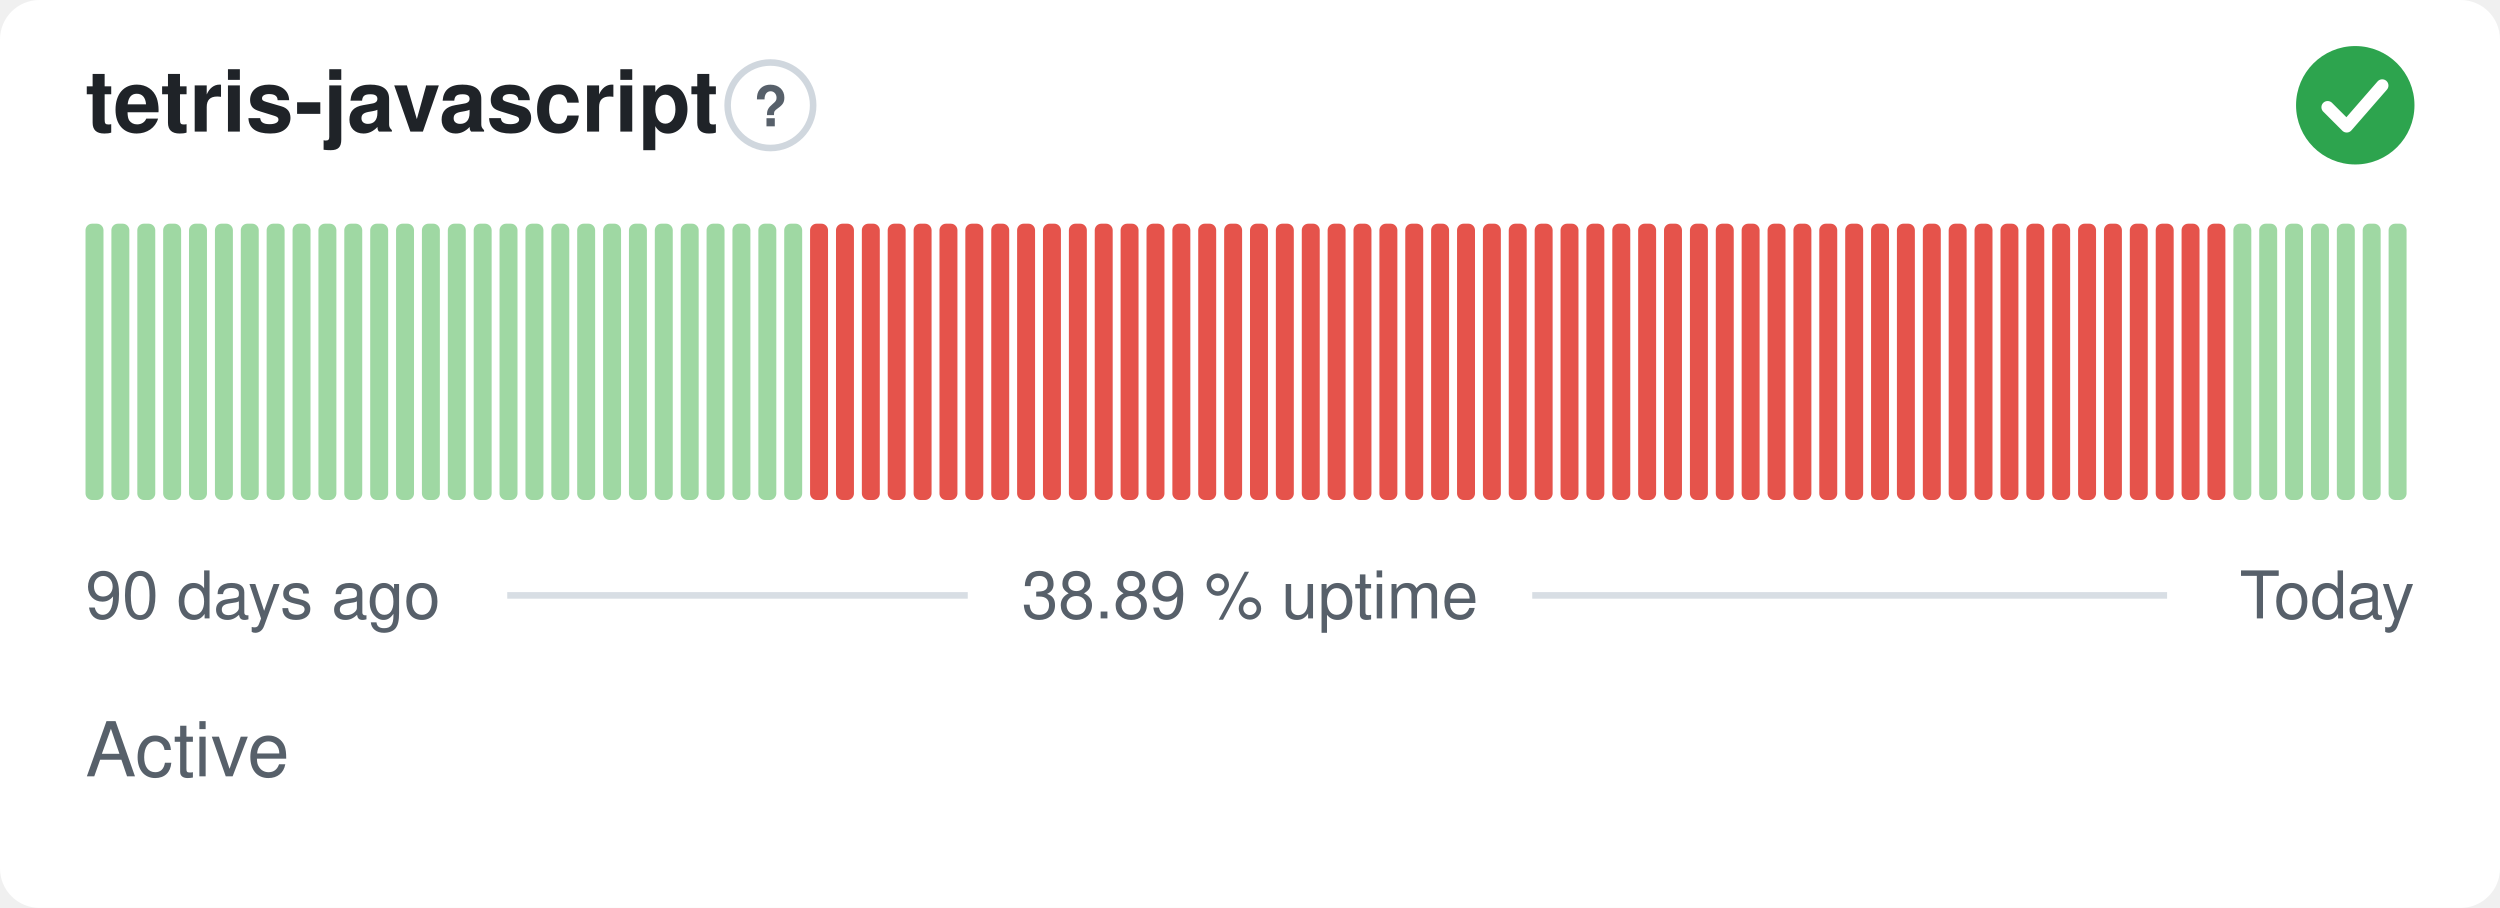
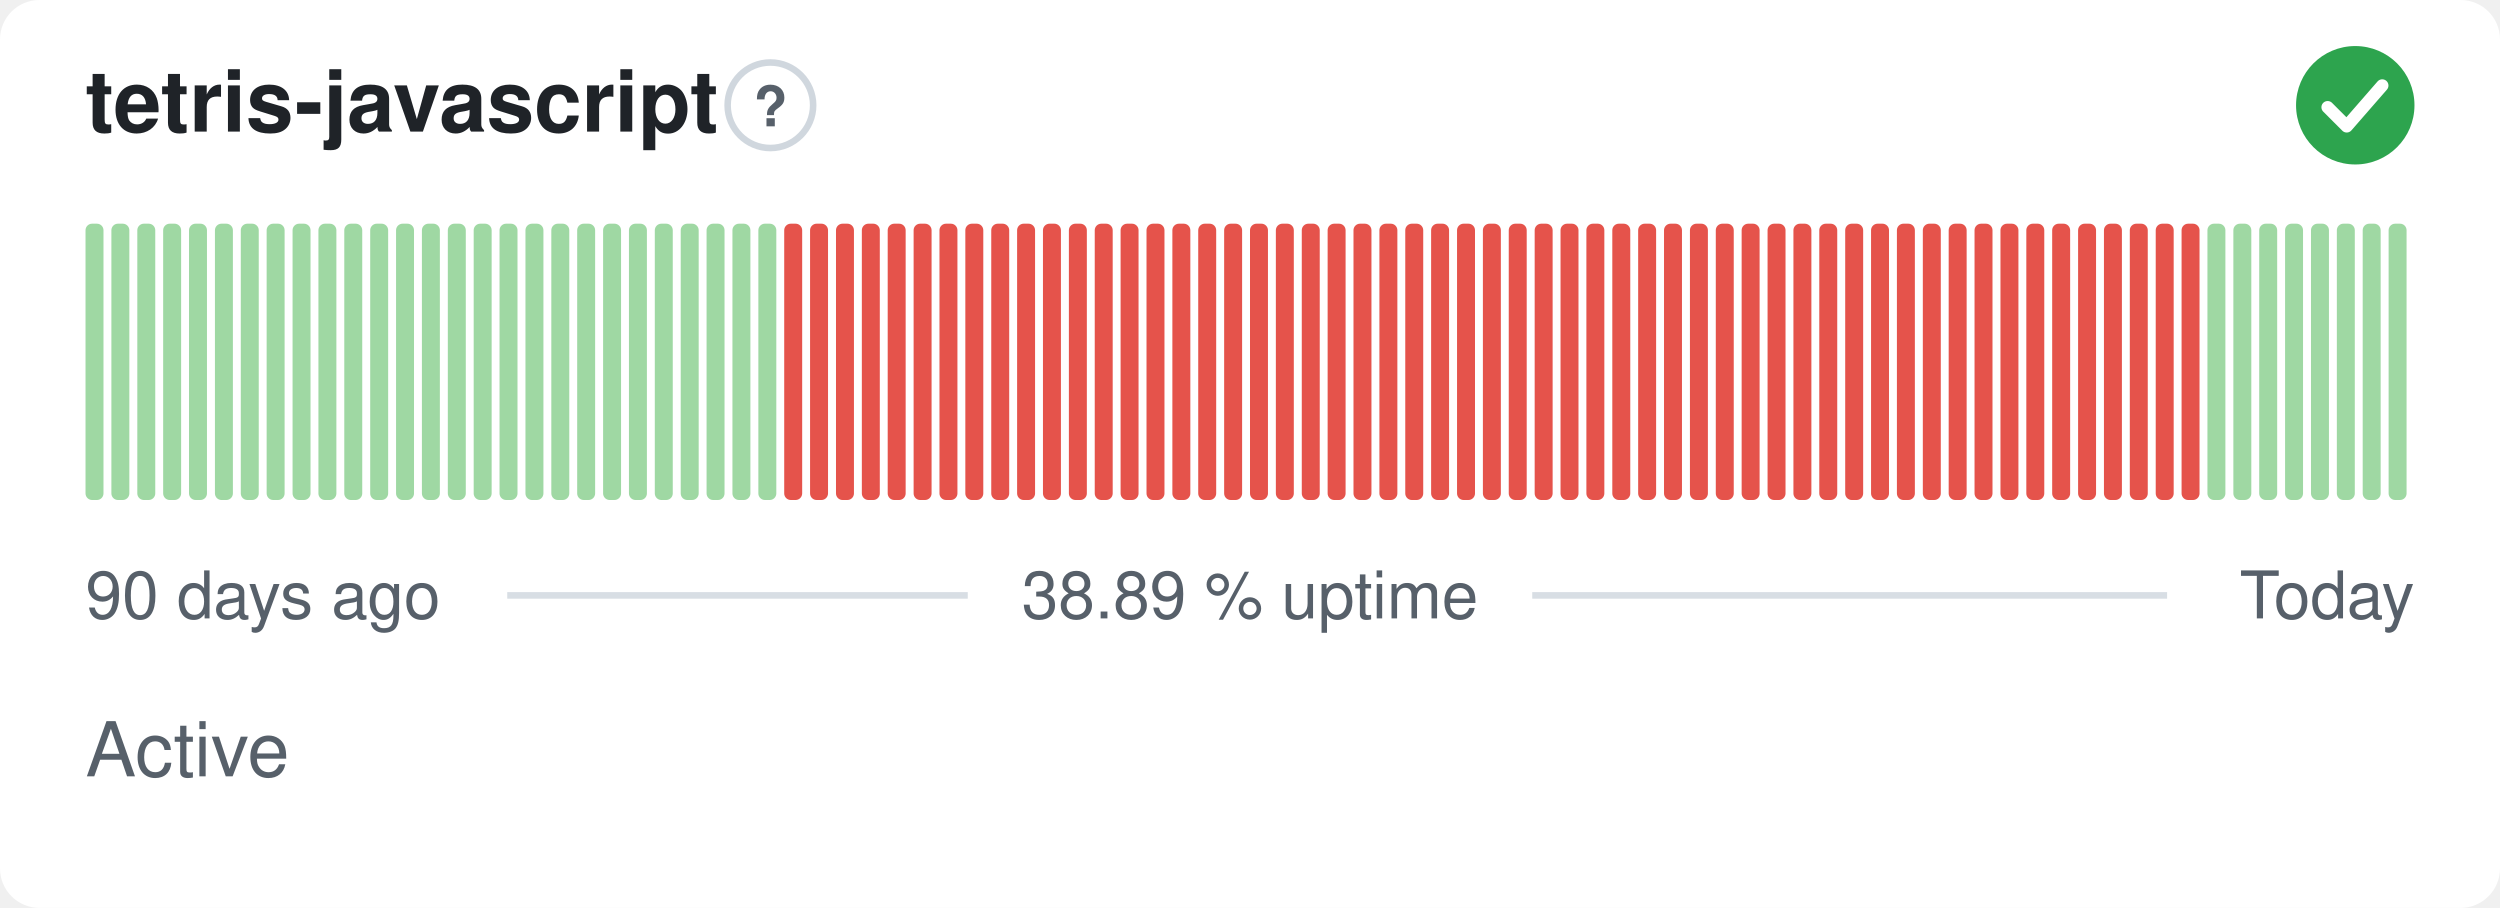
<svg xmlns="http://www.w3.org/2000/svg" width="380" height="138" viewBox="0 0 380 138" role="img" aria-label="tetris-javascript: Active, 38.89 % uptime over the last 90 days" font-family="-apple-system,BlinkMacSystemFont,'Segoe UI',Helvetica,Arial,sans-serif">
  <style>
    @media (prefers-color-scheme: dark) {
      .bg { fill: #0d1117 }
      .title { fill: #e6edf3 }
      .muted { fill: #8b949e }
      .hint { stroke: #30363d }
      .rule { stroke: #30363d }
      .nodata { fill: #21262d }
    }
  </style>
  <rect class="bg" width="380" height="138" rx="6" fill="#ffffff" />
  <text class="title" x="13" y="20" font-size="13" font-weight="600" fill="#1f2328">tetris-javascript</text>
  <circle class="hint" cx="117.1" cy="16" r="6.5" fill="none" stroke="#d0d7de" stroke-width="1" />
  <text class="muted" x="117.1" y="19.2" text-anchor="middle" font-size="8.5" font-weight="700" fill="#57606a">?</text>
  <circle cx="358" cy="16" r="9" fill="#2da44e" />
  <path d="M353.80 16.30l2.90 2.90 5.40 -6.20" fill="none" stroke="#fff" stroke-width="1.89" stroke-linecap="round" stroke-linejoin="round" />
  <rect x="13.00" y="34.00" width="2.73" height="42.00" rx="1" fill="#9fd8a3" />
  <rect x="16.93" y="34.00" width="2.73" height="42.00" rx="1" fill="#9fd8a3" />
  <rect x="20.87" y="34.00" width="2.73" height="42.00" rx="1" fill="#9fd8a3" />
  <rect x="24.80" y="34.00" width="2.73" height="42.00" rx="1" fill="#9fd8a3" />
  <rect x="28.73" y="34.00" width="2.73" height="42.00" rx="1" fill="#9fd8a3" />
  <rect x="32.67" y="34.00" width="2.73" height="42.00" rx="1" fill="#9fd8a3" />
  <rect x="36.60" y="34.00" width="2.73" height="42.00" rx="1" fill="#9fd8a3" />
  <rect x="40.53" y="34.00" width="2.73" height="42.00" rx="1" fill="#9fd8a3" />
  <rect x="44.47" y="34.00" width="2.73" height="42.00" rx="1" fill="#9fd8a3" />
  <rect x="48.40" y="34.00" width="2.73" height="42.00" rx="1" fill="#9fd8a3" />
  <rect x="52.33" y="34.00" width="2.73" height="42.00" rx="1" fill="#9fd8a3" />
  <rect x="56.27" y="34.00" width="2.73" height="42.00" rx="1" fill="#9fd8a3" />
  <rect x="60.20" y="34.00" width="2.73" height="42.00" rx="1" fill="#9fd8a3" />
  <rect x="64.13" y="34.00" width="2.73" height="42.00" rx="1" fill="#9fd8a3" />
  <rect x="68.07" y="34.00" width="2.73" height="42.00" rx="1" fill="#9fd8a3" />
  <rect x="72.00" y="34.00" width="2.73" height="42.00" rx="1" fill="#9fd8a3" />
  <rect x="75.93" y="34.00" width="2.73" height="42.00" rx="1" fill="#9fd8a3" />
  <rect x="79.87" y="34.00" width="2.73" height="42.00" rx="1" fill="#9fd8a3" />
  <rect x="83.80" y="34.00" width="2.73" height="42.00" rx="1" fill="#9fd8a3" />
  <rect x="87.73" y="34.00" width="2.73" height="42.00" rx="1" fill="#9fd8a3" />
  <rect x="91.67" y="34.00" width="2.73" height="42.00" rx="1" fill="#9fd8a3" />
  <rect x="95.60" y="34.00" width="2.73" height="42.00" rx="1" fill="#9fd8a3" />
  <rect x="99.53" y="34.00" width="2.73" height="42.00" rx="1" fill="#9fd8a3" />
  <rect x="103.47" y="34.00" width="2.73" height="42.00" rx="1" fill="#9fd8a3" />
  <rect x="107.40" y="34.00" width="2.73" height="42.00" rx="1" fill="#9fd8a3" />
  <rect x="111.33" y="34.00" width="2.73" height="42.00" rx="1" fill="#9fd8a3" />
  <rect x="115.27" y="34.00" width="2.73" height="42.00" rx="1" fill="#9fd8a3" />
-   <rect x="119.20" y="34.00" width="2.73" height="42.00" rx="1" fill="#9fd8a3" />
+   <rect x="119.20" y="34.00" width="2.73" height="42.00" rx="1" fill="#e5534b" />
  <rect x="123.13" y="34.00" width="2.73" height="42.00" rx="1" fill="#e5534b" />
  <rect x="127.07" y="34.00" width="2.73" height="42.00" rx="1" fill="#e5534b" />
  <rect x="131.00" y="34.00" width="2.73" height="42.00" rx="1" fill="#e5534b" />
  <rect x="134.93" y="34.00" width="2.73" height="42.00" rx="1" fill="#e5534b" />
  <rect x="138.87" y="34.00" width="2.73" height="42.00" rx="1" fill="#e5534b" />
  <rect x="142.80" y="34.00" width="2.73" height="42.00" rx="1" fill="#e5534b" />
  <rect x="146.73" y="34.00" width="2.73" height="42.00" rx="1" fill="#e5534b" />
  <rect x="150.67" y="34.00" width="2.73" height="42.00" rx="1" fill="#e5534b" />
  <rect x="154.60" y="34.00" width="2.73" height="42.00" rx="1" fill="#e5534b" />
  <rect x="158.53" y="34.00" width="2.73" height="42.00" rx="1" fill="#e5534b" />
  <rect x="162.47" y="34.00" width="2.73" height="42.00" rx="1" fill="#e5534b" />
  <rect x="166.40" y="34.00" width="2.73" height="42.00" rx="1" fill="#e5534b" />
  <rect x="170.33" y="34.00" width="2.73" height="42.00" rx="1" fill="#e5534b" />
  <rect x="174.27" y="34.00" width="2.73" height="42.00" rx="1" fill="#e5534b" />
  <rect x="178.20" y="34.00" width="2.73" height="42.00" rx="1" fill="#e5534b" />
  <rect x="182.13" y="34.00" width="2.73" height="42.00" rx="1" fill="#e5534b" />
  <rect x="186.07" y="34.00" width="2.73" height="42.00" rx="1" fill="#e5534b" />
  <rect x="190.00" y="34.00" width="2.73" height="42.00" rx="1" fill="#e5534b" />
  <rect x="193.93" y="34.00" width="2.73" height="42.00" rx="1" fill="#e5534b" />
  <rect x="197.87" y="34.00" width="2.73" height="42.00" rx="1" fill="#e5534b" />
  <rect x="201.80" y="34.00" width="2.73" height="42.00" rx="1" fill="#e5534b" />
  <rect x="205.73" y="34.00" width="2.73" height="42.00" rx="1" fill="#e5534b" />
  <rect x="209.67" y="34.00" width="2.73" height="42.00" rx="1" fill="#e5534b" />
  <rect x="213.60" y="34.00" width="2.73" height="42.00" rx="1" fill="#e5534b" />
  <rect x="217.53" y="34.00" width="2.73" height="42.00" rx="1" fill="#e5534b" />
  <rect x="221.47" y="34.00" width="2.73" height="42.00" rx="1" fill="#e5534b" />
  <rect x="225.40" y="34.00" width="2.73" height="42.00" rx="1" fill="#e5534b" />
  <rect x="229.33" y="34.00" width="2.73" height="42.00" rx="1" fill="#e5534b" />
  <rect x="233.27" y="34.00" width="2.73" height="42.00" rx="1" fill="#e5534b" />
  <rect x="237.20" y="34.00" width="2.73" height="42.00" rx="1" fill="#e5534b" />
  <rect x="241.13" y="34.00" width="2.73" height="42.00" rx="1" fill="#e5534b" />
  <rect x="245.07" y="34.00" width="2.73" height="42.00" rx="1" fill="#e5534b" />
  <rect x="249.00" y="34.00" width="2.73" height="42.00" rx="1" fill="#e5534b" />
  <rect x="252.93" y="34.00" width="2.73" height="42.00" rx="1" fill="#e5534b" />
  <rect x="256.87" y="34.00" width="2.73" height="42.00" rx="1" fill="#e5534b" />
  <rect x="260.80" y="34.00" width="2.73" height="42.00" rx="1" fill="#e5534b" />
  <rect x="264.73" y="34.00" width="2.73" height="42.00" rx="1" fill="#e5534b" />
  <rect x="268.67" y="34.00" width="2.73" height="42.00" rx="1" fill="#e5534b" />
  <rect x="272.60" y="34.00" width="2.73" height="42.00" rx="1" fill="#e5534b" />
  <rect x="276.53" y="34.00" width="2.73" height="42.00" rx="1" fill="#e5534b" />
  <rect x="280.47" y="34.00" width="2.73" height="42.00" rx="1" fill="#e5534b" />
  <rect x="284.40" y="34.00" width="2.73" height="42.00" rx="1" fill="#e5534b" />
  <rect x="288.33" y="34.00" width="2.73" height="42.00" rx="1" fill="#e5534b" />
  <rect x="292.27" y="34.00" width="2.73" height="42.00" rx="1" fill="#e5534b" />
  <rect x="296.20" y="34.00" width="2.73" height="42.00" rx="1" fill="#e5534b" />
  <rect x="300.13" y="34.00" width="2.73" height="42.00" rx="1" fill="#e5534b" />
  <rect x="304.07" y="34.00" width="2.73" height="42.00" rx="1" fill="#e5534b" />
  <rect x="308.00" y="34.00" width="2.73" height="42.00" rx="1" fill="#e5534b" />
  <rect x="311.93" y="34.00" width="2.73" height="42.00" rx="1" fill="#e5534b" />
  <rect x="315.87" y="34.00" width="2.73" height="42.00" rx="1" fill="#e5534b" />
  <rect x="319.80" y="34.00" width="2.73" height="42.00" rx="1" fill="#e5534b" />
  <rect x="323.73" y="34.00" width="2.73" height="42.00" rx="1" fill="#e5534b" />
  <rect x="327.67" y="34.00" width="2.73" height="42.00" rx="1" fill="#e5534b" />
  <rect x="331.60" y="34.00" width="2.73" height="42.00" rx="1" fill="#e5534b" />
-   <rect x="335.53" y="34.00" width="2.73" height="42.00" rx="1" fill="#e5534b" />
+   <rect x="335.53" y="34.00" width="2.73" height="42.00" rx="1" fill="#9fd8a3" />
  <rect x="339.47" y="34.00" width="2.73" height="42.00" rx="1" fill="#9fd8a3" />
  <rect x="343.40" y="34.00" width="2.73" height="42.00" rx="1" fill="#9fd8a3" />
  <rect x="347.33" y="34.00" width="2.73" height="42.00" rx="1" fill="#9fd8a3" />
  <rect x="351.27" y="34.00" width="2.73" height="42.00" rx="1" fill="#9fd8a3" />
  <rect x="355.20" y="34.00" width="2.73" height="42.00" rx="1" fill="#9fd8a3" />
  <rect x="359.13" y="34.00" width="2.73" height="42.00" rx="1" fill="#9fd8a3" />
  <rect x="363.07" y="34.00" width="2.73" height="42.00" rx="1" fill="#9fd8a3" />
  <text class="muted" x="13" y="94" font-size="10" fill="#57606a">90 days ago</text>
  <text class="muted" x="190" y="94" text-anchor="middle" font-size="10" fill="#57606a">38.89 % uptime</text>
  <text class="muted" x="367" y="94" text-anchor="end" font-size="10" fill="#57606a">Today</text>
  <line class="rule" x1="77.1" y1="90.5" x2="147.1" y2="90.5" stroke="#d8dee4" stroke-width="1" />
  <line class="rule" x1="232.9" y1="90.5" x2="329.4" y2="90.5" stroke="#d8dee4" stroke-width="1" />
  <text class="muted" x="13" y="118" font-size="11.5" fill="#57606a">Active</text>
</svg>
